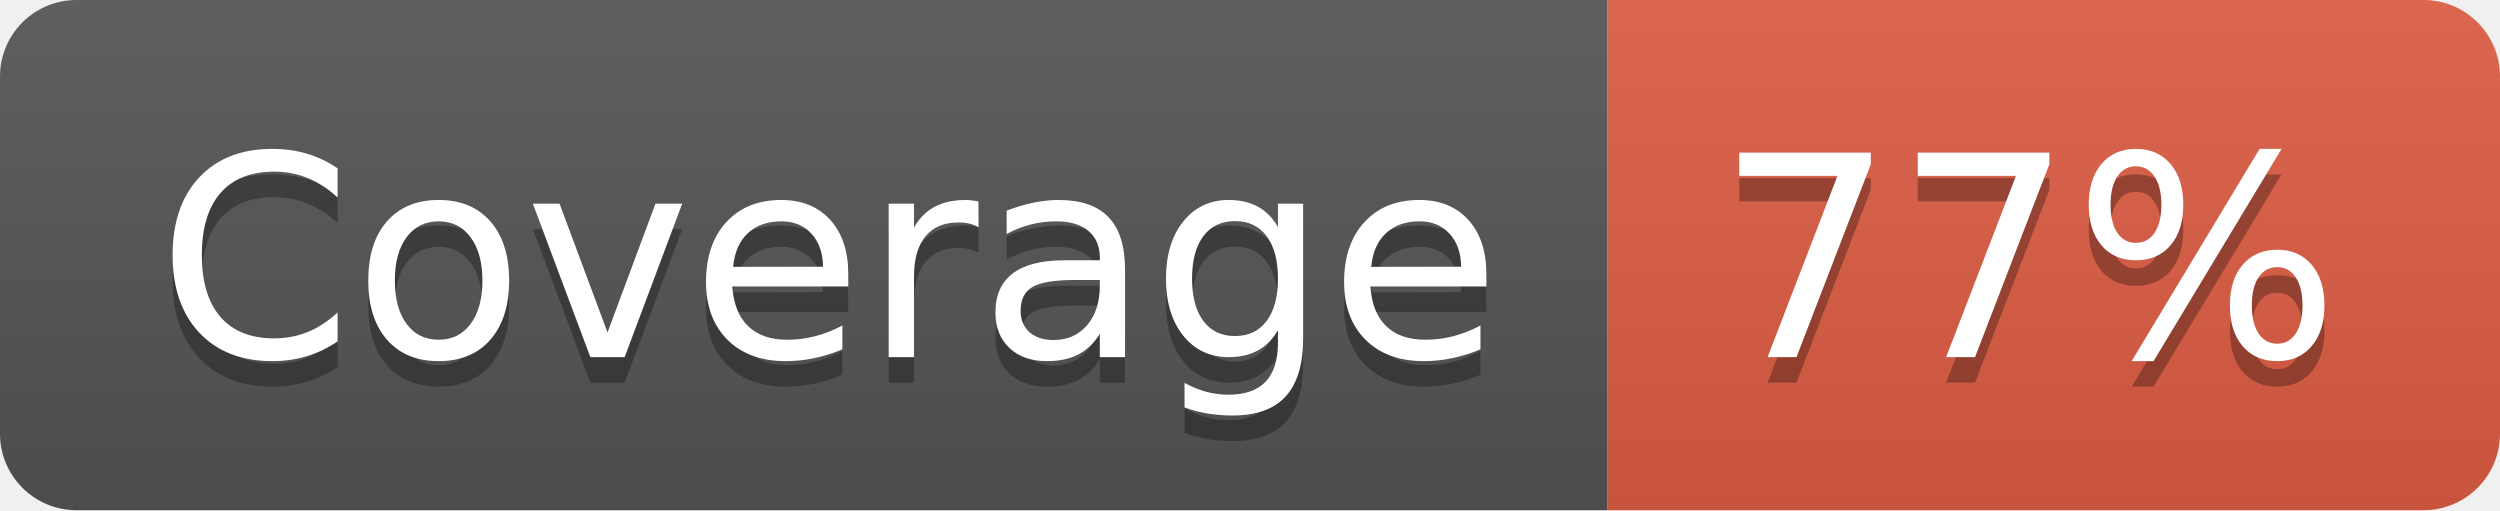
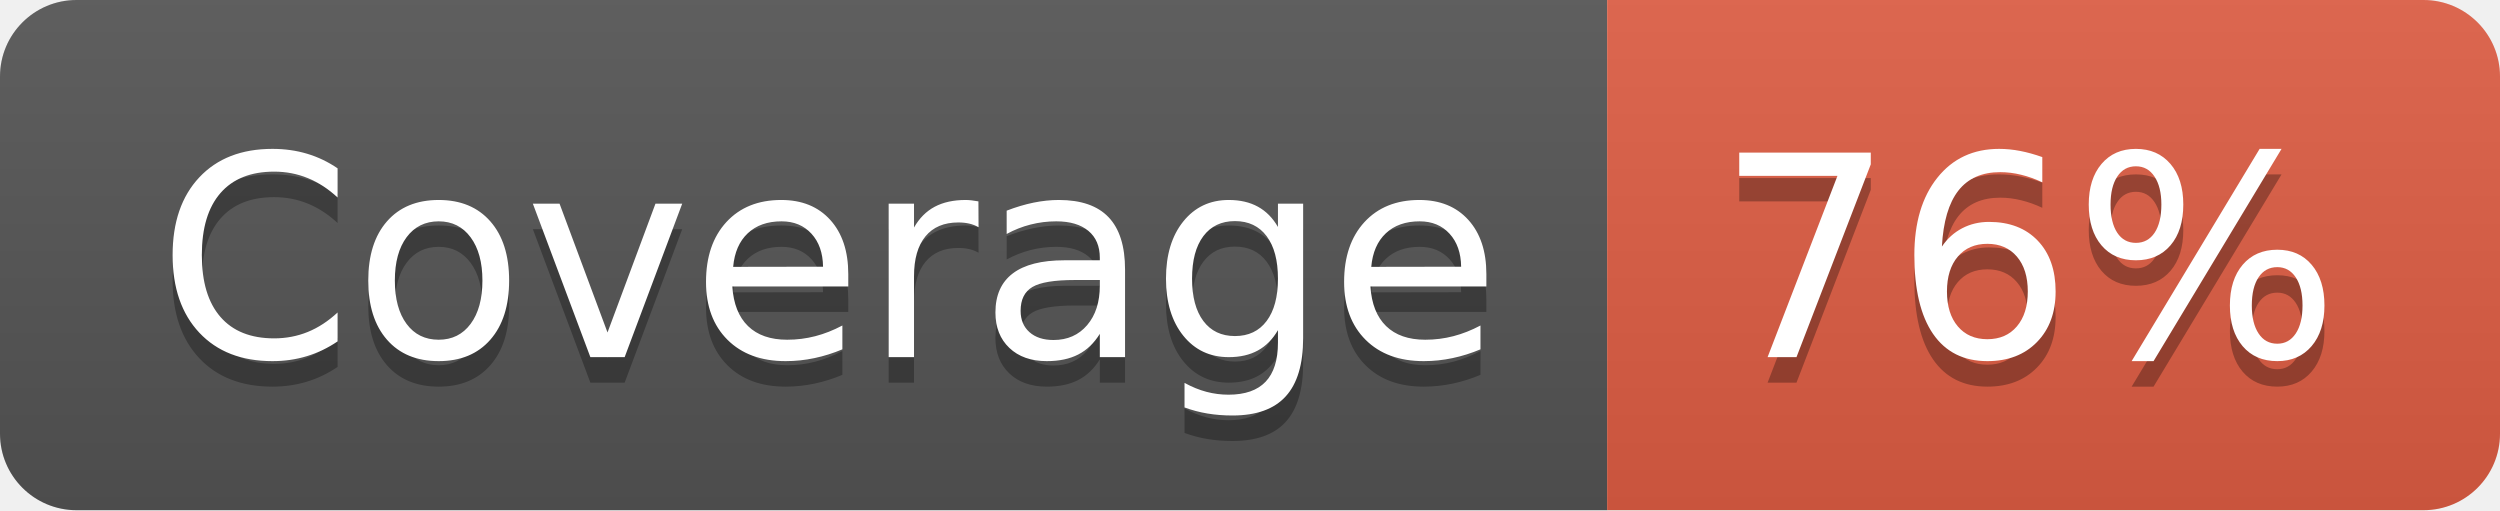
- <svg xmlns="http://www.w3.org/2000/svg" width="98" height="20" role="img" aria-label="Coverage: 77%">
+ <svg xmlns="http://www.w3.org/2000/svg" width="98" height="20" role="img" aria-label="Coverage: 76%">
  <linearGradient id="s" x2="0" y2="100%">
    <stop offset="0" stop-color="#bbb" stop-opacity=".1" />
    <stop offset="1" stop-opacity=".1" />
  </linearGradient>
  <clipPath id="r">
    <rect width="98" height="20" rx="3" fill="#fff" />
  </clipPath>
  <g clip-path="url(#r)">
    <rect width="63" height="20" fill="#555" />
    <rect x="63" width="35" height="20" fill="#e05d44" />
    <rect width="98" height="20" fill="url(#s)" />
  </g>
  <g fill="#fff" text-anchor="middle" font-family="Verdana,Geneva,DejaVu Sans,sans-serif" text-rendering="geometricPrecision" font-size="110">
    <text aria-hidden="true" x="325" y="150" fill="#010101" fill-opacity=".3" transform="scale(.1)" textLength="530">Coverage</text>
    <text x="325" y="140" transform="scale(.1)" fill="#fff" textLength="530">Coverage</text>
-     <text aria-hidden="true" x="795" y="150" fill="#010101" fill-opacity=".3" transform="scale(.1)" textLength="250">77%</text>
-     <text x="795" y="140" transform="scale(.1)" fill="#fff" textLength="250">77%</text>
+     <text aria-hidden="true" x="795" y="150" fill="#010101" fill-opacity=".3" transform="scale(.1)" textLength="250">76%</text>
+     <text x="795" y="140" transform="scale(.1)" fill="#fff" textLength="250">76%</text>
  </g>
</svg>
